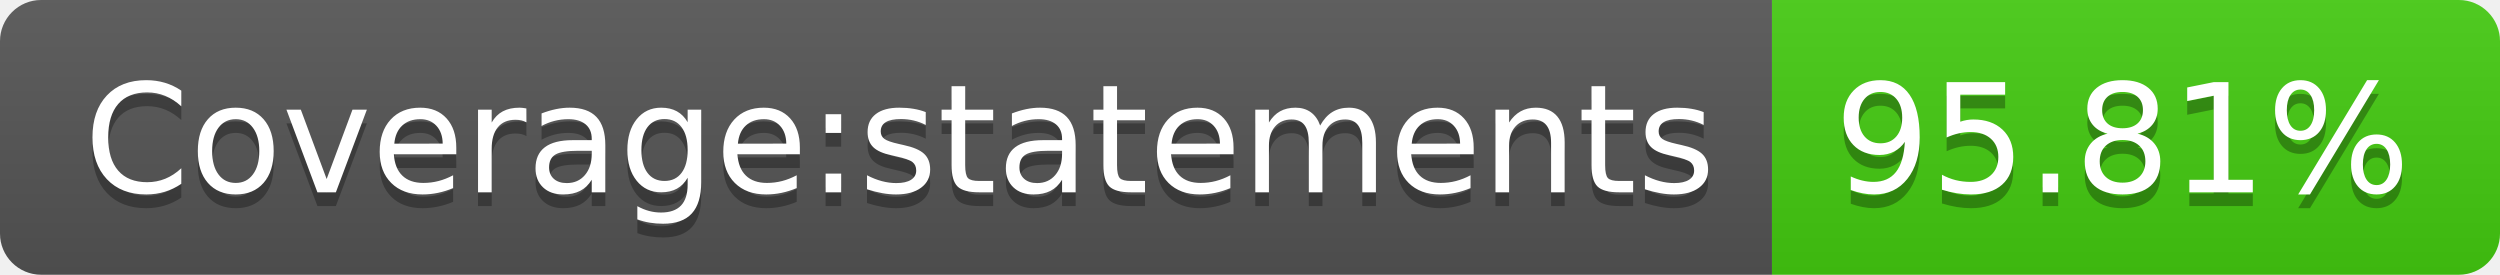
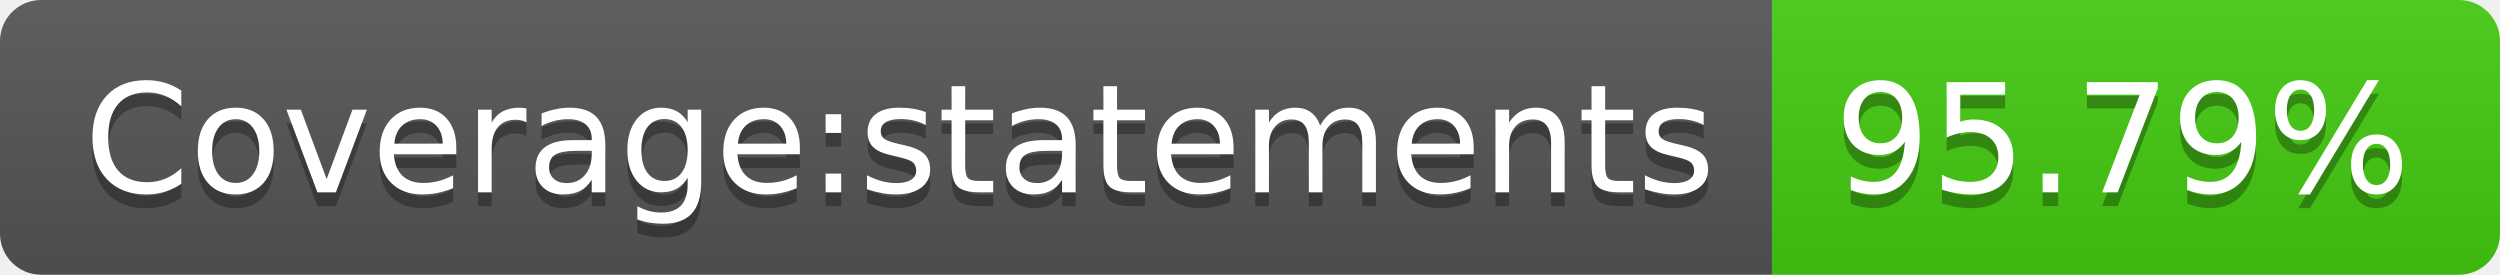
- <svg xmlns="http://www.w3.org/2000/svg" width="182" height="20" role="img" aria-label="Coverage:statements: 95.81%">
+ <svg xmlns="http://www.w3.org/2000/svg" width="182" height="20" role="img" aria-label="Coverage:statements: 95.79%">
  <linearGradient id="s" x2="0" y2="100%">
    <stop offset="0" stop-color="#bbb" stop-opacity=".1" />
    <stop offset="1" stop-opacity=".1" />
  </linearGradient>
  <clipPath id="r">
    <rect width="182" height="20" rx="3" fill="#fff" />
  </clipPath>
  <g clip-path="url(#r)">
    <rect width="129" height="20" fill="#555" />
    <rect x="129" width="53" height="20" fill="#4c1" />
    <rect width="182" height="20" fill="url(#s)" />
  </g>
  <g fill="#fff" text-anchor="middle" font-family="Verdana,Geneva,DejaVu Sans,sans-serif" text-rendering="geometricPrecision" font-size="110">
    <text aria-hidden="true" x="655" y="150" fill="#010101" fill-opacity=".3" transform="scale(.1)" textLength="1190">Coverage:statements</text>
    <text x="655" y="140" transform="scale(.1)" fill="#fff" textLength="1190">Coverage:statements</text>
-     <text aria-hidden="true" x="1545" y="150" fill="#010101" fill-opacity=".3" transform="scale(.1)" textLength="430">95.81%</text>
-     <text x="1545" y="140" transform="scale(.1)" fill="#fff" textLength="430">95.81%</text>
+     <text aria-hidden="true" x="1545" y="150" fill="#010101" fill-opacity=".3" transform="scale(.1)" textLength="430">95.79%</text>
+     <text x="1545" y="140" transform="scale(.1)" fill="#fff" textLength="430">95.79%</text>
  </g>
</svg>
